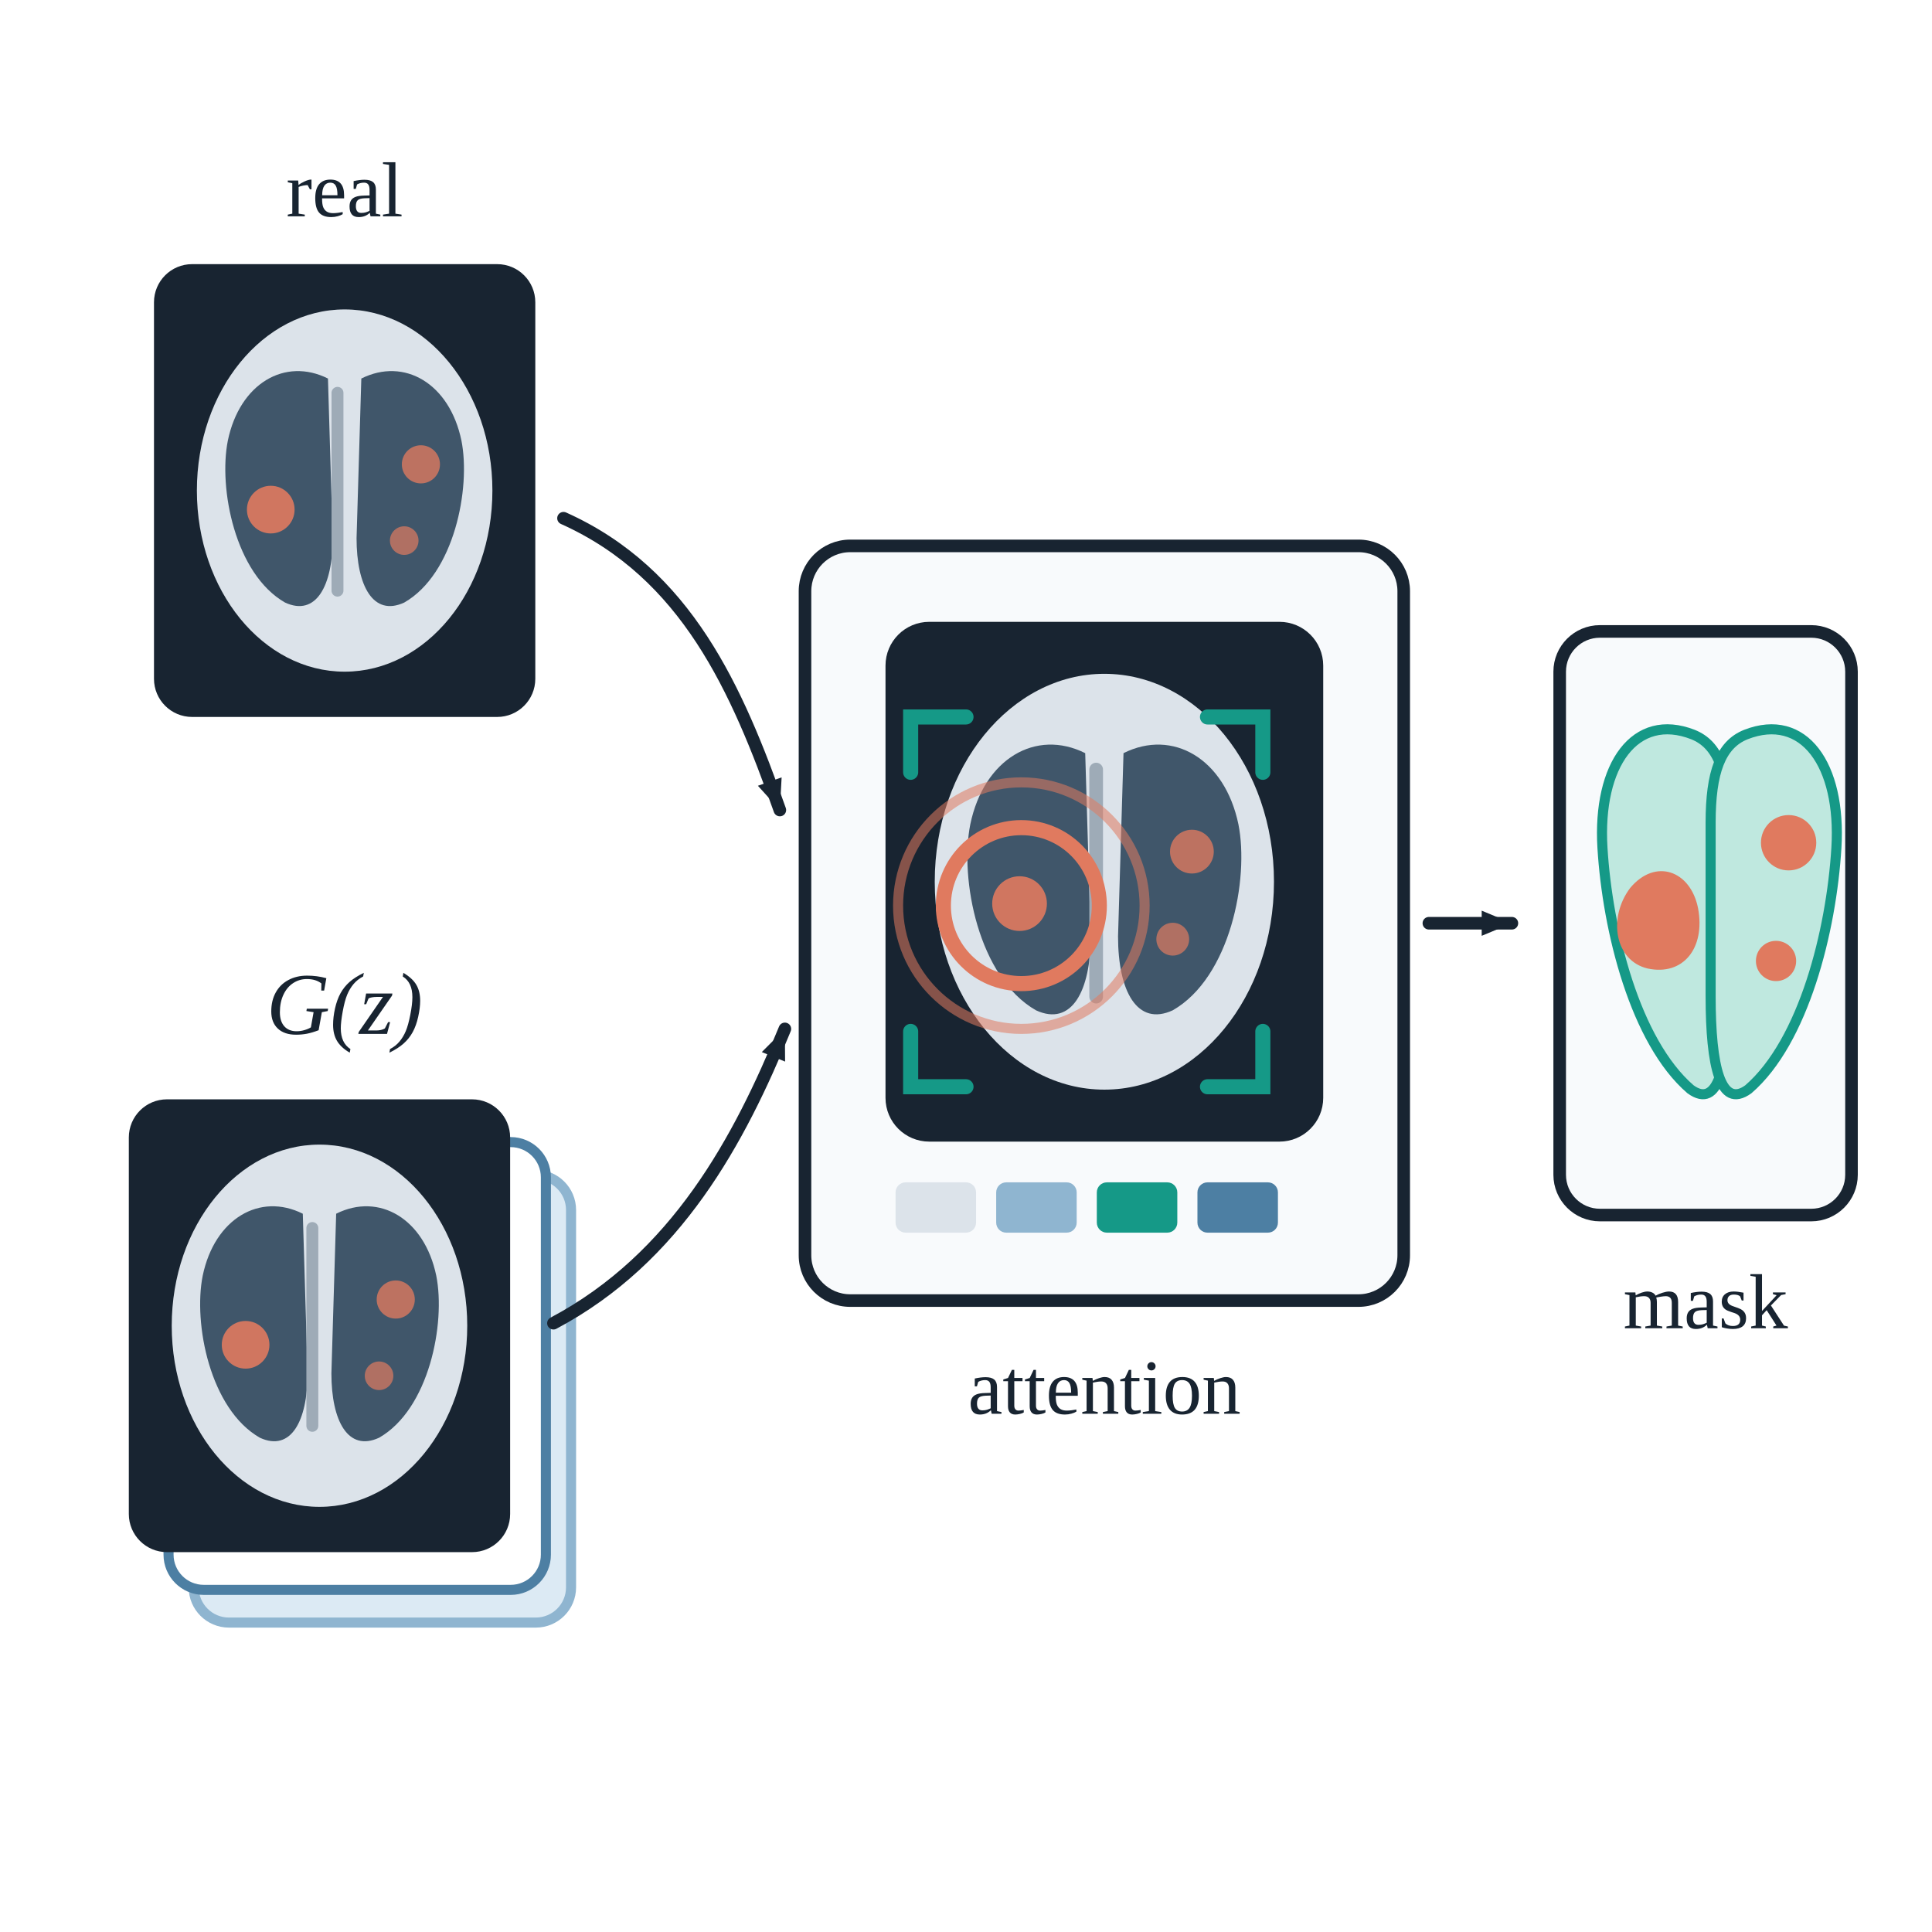
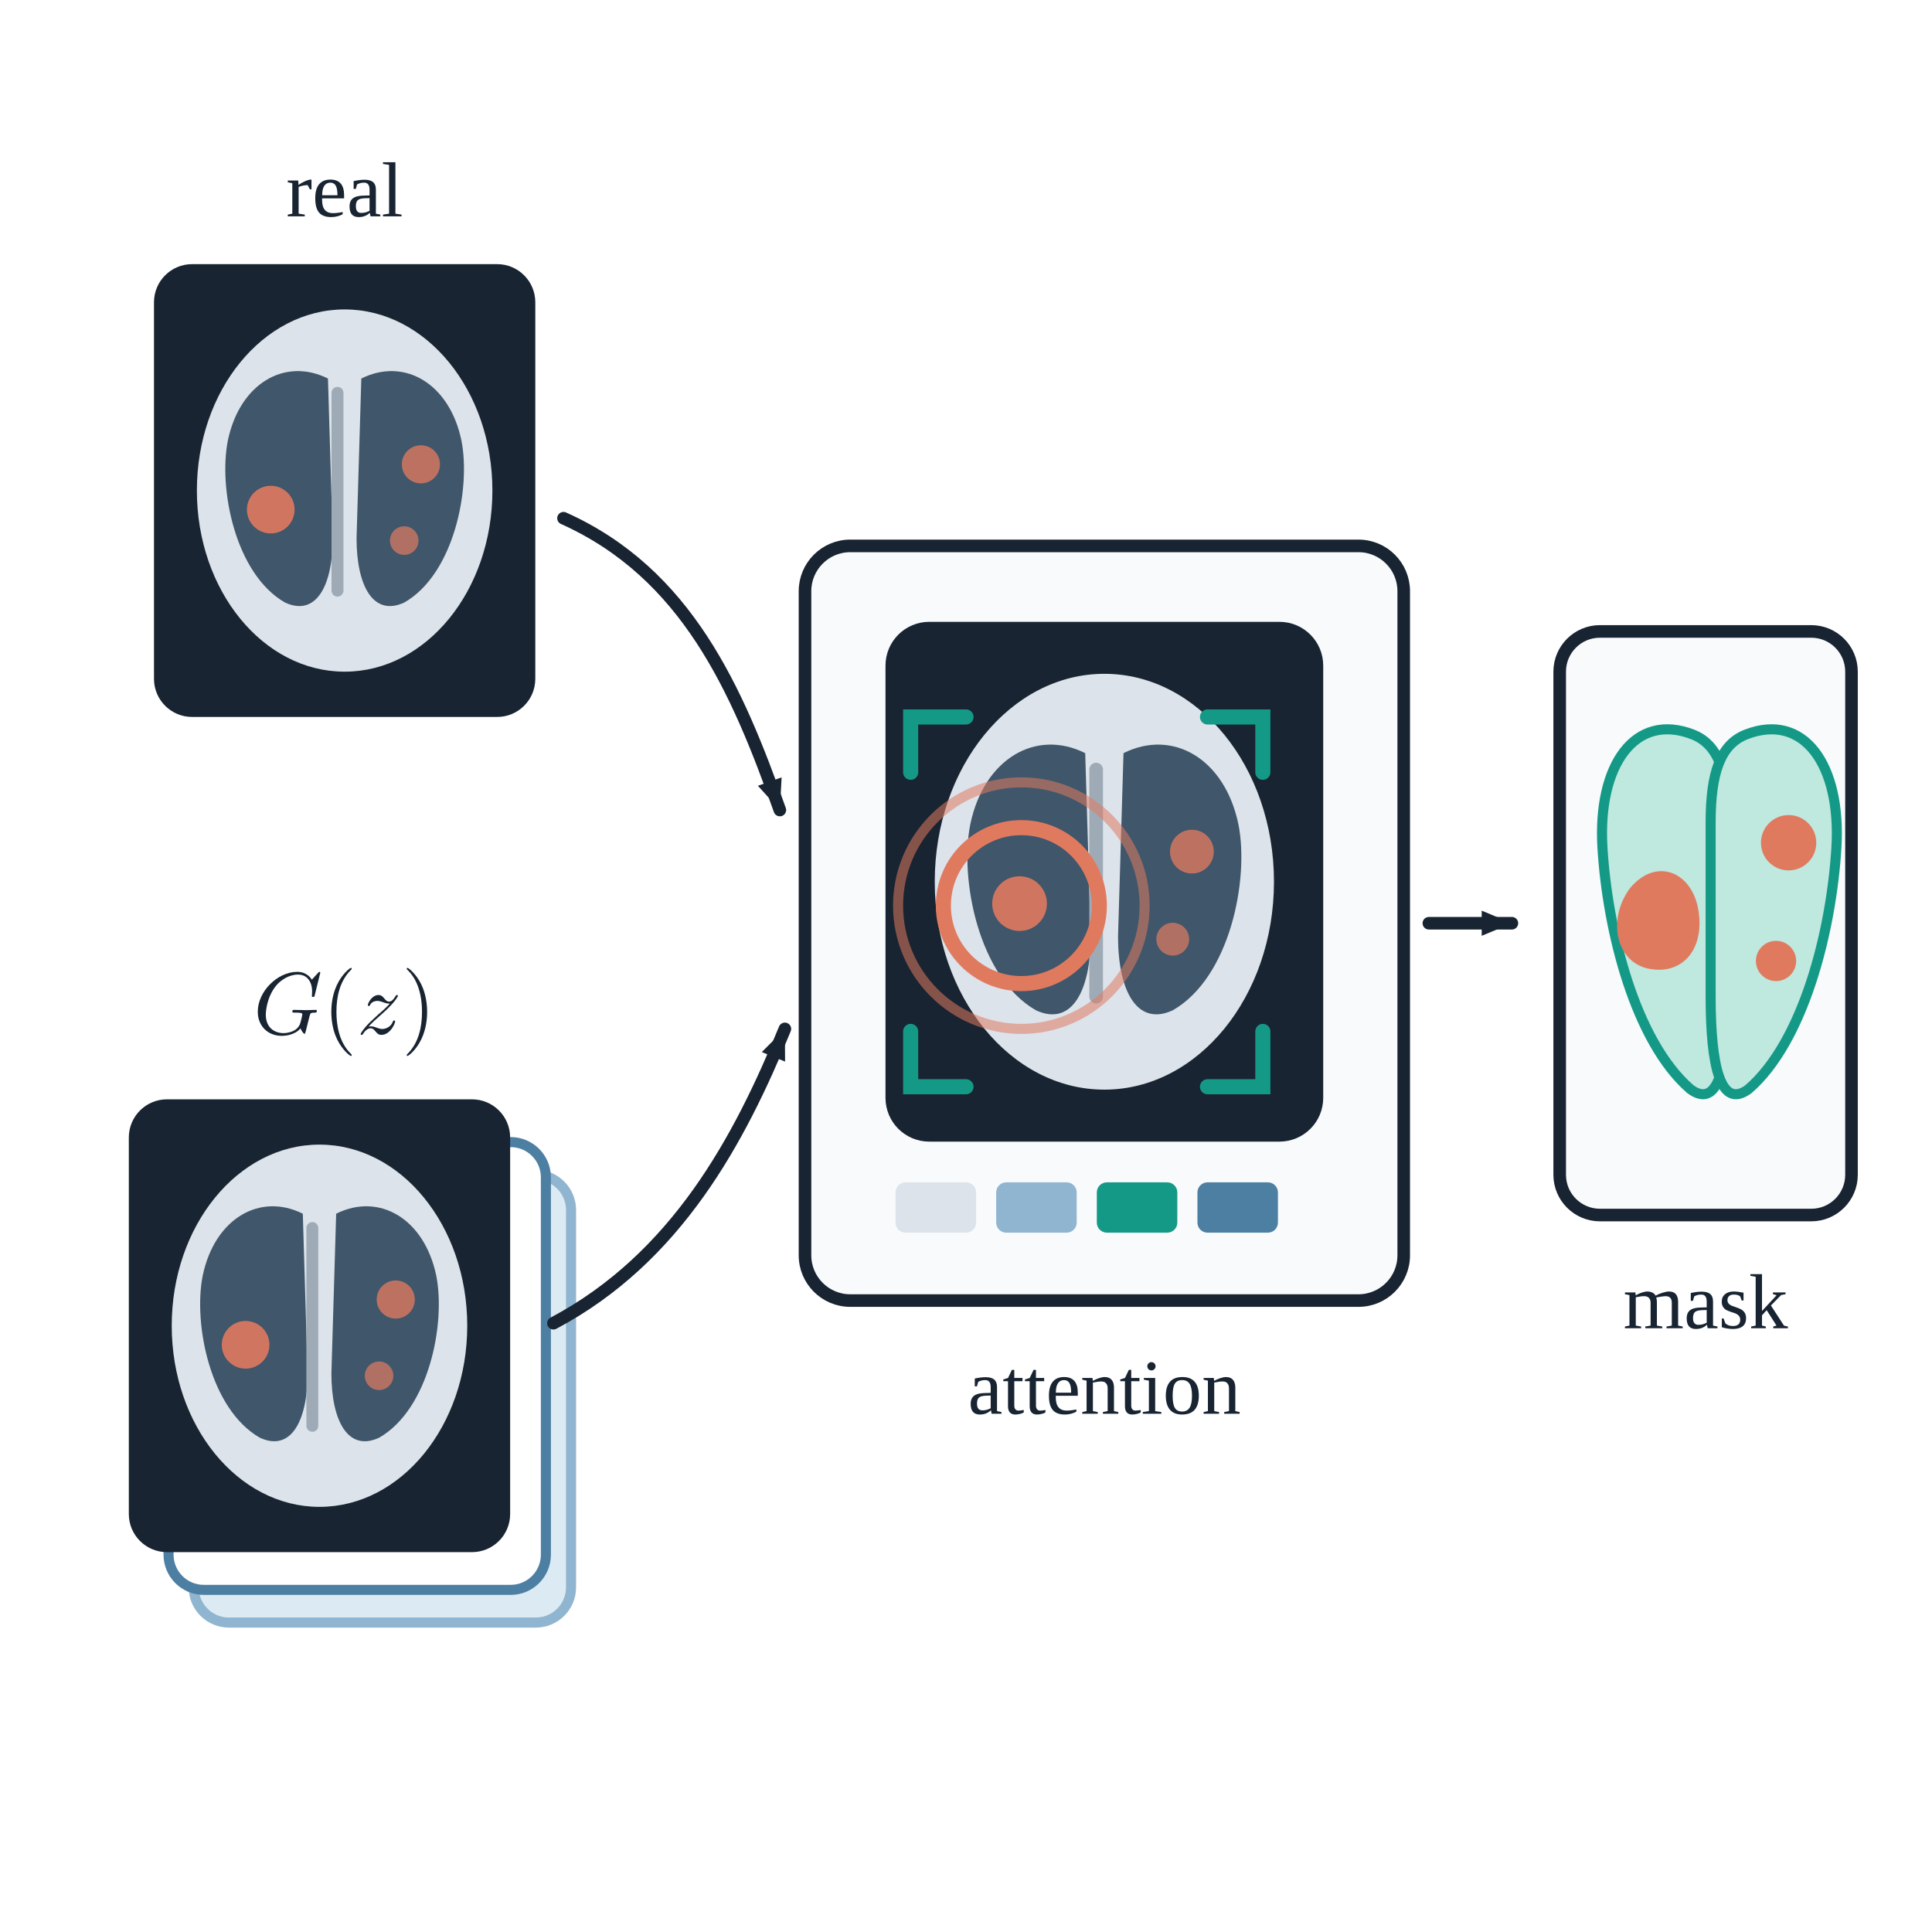
<svg xmlns="http://www.w3.org/2000/svg" viewBox="0 0 768 768" role="img" aria-labelledby="title desc">
  <rect width="768" height="768" fill="#ffffff" />
  <defs>
+     <path id="math-g4-122" d="M1.325-.827C1.863-1.405 2.152-1.654 2.511-1.963C2.511-1.973 3.128-2.501 3.487-2.859C4.433-3.786 4.653-4.264 4.653-4.304C4.653-4.403 4.563-4.403 4.543-4.403C4.473-4.403 4.443-4.384 4.394-4.294C4.095-3.816 3.885-3.656 3.646-3.656S3.288-3.806 3.138-3.975C2.949-4.204 2.78-4.403 2.451-4.403C1.704-4.403 1.245-3.477 1.245-3.268C1.245-3.218 1.275-3.158 1.365-3.158S1.474-3.208 1.494-3.268C1.684-3.726 2.262-3.736 2.341-3.736C2.55-3.736 2.74-3.666 2.969-3.587C3.367-3.437 3.477-3.437 3.736-3.437C3.377-3.009 2.54-2.291 2.351-2.132L1.455-1.295C.777-.628 .428-.06 .428 .01C.428 .11 .528 .11 .548 .11C.628 .11 .648 .09 .707-.02C.936-.369 1.235-.638 1.554-.638C1.783-.638 1.883-.548 2.132-.259C2.301-.05 2.481 .11 2.77 .11C3.756 .11 4.334-1.156 4.334-1.425C4.334-1.474 4.294-1.524 4.214-1.524C4.125-1.524 4.105-1.465 4.075-1.395C3.846-.747 3.208-.558 2.879-.558C2.68-.558 2.501-.618 2.291-.687C1.953-.817 1.803-.857 1.594-.857C1.574-.857 1.415-.857 1.325-.827Z" />
+     <path id="math-g4-71" d="M7.572-6.924C7.572-6.954 7.552-7.024 7.462-7.024C7.432-7.024 7.422-7.014 7.313-6.904L6.615-6.137C6.526-6.276 6.067-7.024 4.961-7.024C2.74-7.024 .498-4.822 .498-2.511C.498-.927 1.604 .219 3.218 .219C3.656 .219 4.105 .13 4.463-.02C4.961-.219 5.151-.428 5.33-.628C5.42-.379 5.679-.01 5.778-.01C5.828-.01 5.848-.04 5.848-.05C5.868-.07 5.968-.448 6.017-.658L6.207-1.425C6.247-1.594 6.296-1.763 6.336-1.933C6.446-2.381 6.456-2.401 7.024-2.411C7.073-2.411 7.183-2.421 7.183-2.61C7.183-2.68 7.133-2.72 7.054-2.72C6.824-2.72 6.237-2.69 6.007-2.69C5.699-2.69 4.922-2.72 4.613-2.72C4.523-2.72 4.403-2.72 4.403-2.521C4.403-2.411 4.483-2.411 4.702-2.411C4.712-2.411 5.001-2.411 5.23-2.391C5.489-2.361 5.539-2.331 5.539-2.202C5.539-2.112 5.43-1.664 5.33-1.295C5.051-.199 3.756-.09 3.407-.09C2.451-.09 1.405-.658 1.405-2.182C1.405-2.491 1.504-4.135 2.55-5.43C3.088-6.107 4.055-6.715 5.041-6.715C6.057-6.715 6.645-5.948 6.645-4.792C6.645-4.394 6.615-4.384 6.615-4.284S6.725-4.184 6.765-4.184C6.894-4.184 6.894-4.204 6.944-4.384L7.572-6.924Z" />
+     <path id="math-g6-40" d="M3.298 2.391C3.298 2.361 3.298 2.341 3.128 2.172C1.883 .917 1.564-.966 1.564-2.491C1.564-4.224 1.943-5.958 3.168-7.203C3.298-7.323 3.298-7.342 3.298-7.372C3.298-7.442 3.258-7.472 3.198-7.472C3.098-7.472 2.202-6.795 1.614-5.529C1.106-4.433 .986-3.328 .986-2.491C.986-1.714 1.096-.508 1.644 .618C2.242 1.843 3.098 2.491 3.198 2.491C3.258 2.491 3.298 2.461 3.298 2.391Z" />
+     <path id="math-g6-41" d="M2.879-2.491C2.879-3.268 2.77-4.473 2.222-5.599C1.624-6.824 .767-7.472 .667-7.472C.608-7.472 .568-7.432 .568-7.372C.568-7.342 .568-7.323 .757-7.143C1.734-6.157 2.301-4.573 2.301-2.491C2.301-.787 1.933 .966 .697 2.222C.568 2.341 .568 2.361 .568 2.391C.568 2.451 .608 2.491 .667 2.491C.767 2.491 1.664 1.813 2.252 .548C2.76-.548 2.879-1.654 2.879-2.491Z" />
    <marker id="attention-arrow" markerWidth="14" markerHeight="12" refX="13" refY="6" orient="auto" markerUnits="userSpaceOnUse">
      <path d="M1 1L13 6L1 11Z" fill="#182431" />
    </marker>
    <style>
      .label { font-family: 'Times New Roman', Times, serif; fill: #182431; }
      .flow { fill: none; stroke: #182431; stroke-width: 5; stroke-linecap: round; stroke-linejoin: round; }
    </style>
    <symbol id="ct-slice" viewBox="0 0 160 190">
      <rect x="2" y="2" width="156" height="186" rx="14" fill="#182431" stroke="#182431" stroke-width="4" />
      <ellipse cx="80" cy="95" rx="62" ry="76" fill="#dce3ea" />
      <path d="M73 48C55 39 36 50 31 74C27 94 34 130 55 142C68 148 75 135 75 115Z" fill="#40566a" />
      <path d="M87 48C105 39 124 50 129 74C133 94 126 130 105 142C92 148 85 135 85 115Z" fill="#40566a" />
      <path d="M77 54V137" stroke="#9eabb7" stroke-width="5" stroke-linecap="round" />
      <circle cx="49" cy="103" r="10" fill="#e07a5f" opacity=".9" />
      <circle cx="112" cy="84" r="8" fill="#e07a5f" opacity=".78" />
      <circle cx="105" cy="116" r="6" fill="#e07a5f" opacity=".7" />
    </symbol>
    <symbol id="ct-clean" viewBox="0 0 160 190">
      <rect x="2" y="2" width="156" height="186" rx="14" fill="#182431" stroke="#182431" stroke-width="4" />
      <ellipse cx="80" cy="95" rx="62" ry="76" fill="#dce3ea" />
      <path d="M73 48C55 39 36 50 31 74C27 94 34 130 55 142C68 148 75 135 75 115Z" fill="#40566a" />
      <path d="M87 48C105 39 124 50 129 74C133 94 126 130 105 142C92 148 85 135 85 115Z" fill="#40566a" />
      <path d="M77 54V137" stroke="#9eabb7" stroke-width="5" stroke-linecap="round" />
    </symbol>
  </defs>
  <g aria-label="real CT input">
    <text x="137" y="86" text-anchor="middle" class="label" font-size="31">real</text>
    <use href="#ct-slice" x="61" y="105" width="152" height="180" />
  </g>
  <g aria-label="synthetic CT input">
-     <text x="137" y="411" text-anchor="middle" class="label" font-size="35" font-style="italic">G(z)</text>
+     <g data-tex="G(z)" aria-label="G(z)" transform="translate(100.7215 411) scale(3.51312)" fill="#182431">
+       <g transform="translate(72 -688.2613)">
+         <use x="-72" y="688.261" href="#math-g4-71" />
+         <use x="-64.167" y="688.261" href="#math-g6-40" />
+         <use x="-60.293" y="688.261" href="#math-g4-122" />
+         <use x="-55.221" y="688.261" href="#math-g6-41" />
+       </g>
+     </g>
    <rect x="77" y="467" width="150" height="178" rx="14" fill="#dceaf4" stroke="#8fb5d0" stroke-width="4" />
    <rect x="67" y="454" width="150" height="178" rx="14" fill="#ffffff" stroke="#4d7fa3" stroke-width="4" />
    <use href="#ct-slice" x="51" y="437" width="152" height="180" />
  </g>
  <path d="M224 206C273 228 293 274 310 322" class="flow" marker-end="url(#attention-arrow)" />
  <path d="M220 526C269 500 294 453 312 409" class="flow" marker-end="url(#attention-arrow)" />
  <g aria-label="attention focus">
    <rect x="320" y="217" width="238" height="300" rx="18" fill="#f8fafc" stroke="#182431" stroke-width="5" />
    <use href="#ct-slice" x="352" y="247" width="174" height="207" />
    <circle cx="406" cy="360" r="31" fill="none" stroke="#e07a5f" stroke-width="6" />
    <circle cx="406" cy="360" r="49" fill="none" stroke="#e07a5f" stroke-width="4" opacity=".55" />
    <path d="M362 307V285H384M480 285H502V307M362 410V432H384M480 432H502V410" fill="none" stroke="#159987" stroke-width="6" stroke-linecap="round" />
    <g transform="translate(356 470)">
      <rect width="32" height="20" rx="4" fill="#dce3ea" />
      <rect x="40" width="32" height="20" rx="4" fill="#8fb5d0" />
      <rect x="80" width="32" height="20" rx="4" fill="#159987" />
      <rect x="120" width="32" height="20" rx="4" fill="#4d7fa3" />
    </g>
    <text x="439" y="562" text-anchor="middle" class="label" font-size="31">attention</text>
  </g>
  <path d="M568 367H601" class="flow" marker-end="url(#attention-arrow)" />
  <g aria-label="infection mask output">
    <rect x="620" y="251" width="116" height="232" rx="16" fill="#f8fafc" stroke="#182431" stroke-width="5" />
    <path d="M673 292C650 283 635 304 637 337C639 370 650 414 672 433C683 441 687 424 687 396V327C687 307 683 296 673 292Z" fill="#bfe8df" stroke="#159987" stroke-width="4" />
    <path d="M694 292C717 283 732 304 730 337C728 370 717 414 695 433C684 441 680 424 680 396V327C680 307 684 296 694 292Z" fill="#bfe8df" stroke="#159987" stroke-width="4" />
    <path d="M648 353C658 341 672 346 675 361C678 377 669 388 655 385C642 382 639 365 648 353Z" fill="#e07a5f" />
    <circle cx="711" cy="335" r="11" fill="#e07a5f" />
    <circle cx="706" cy="382" r="8" fill="#e07a5f" />
    <text x="678" y="528" text-anchor="middle" class="label" font-size="31">mask</text>
  </g>
</svg>
